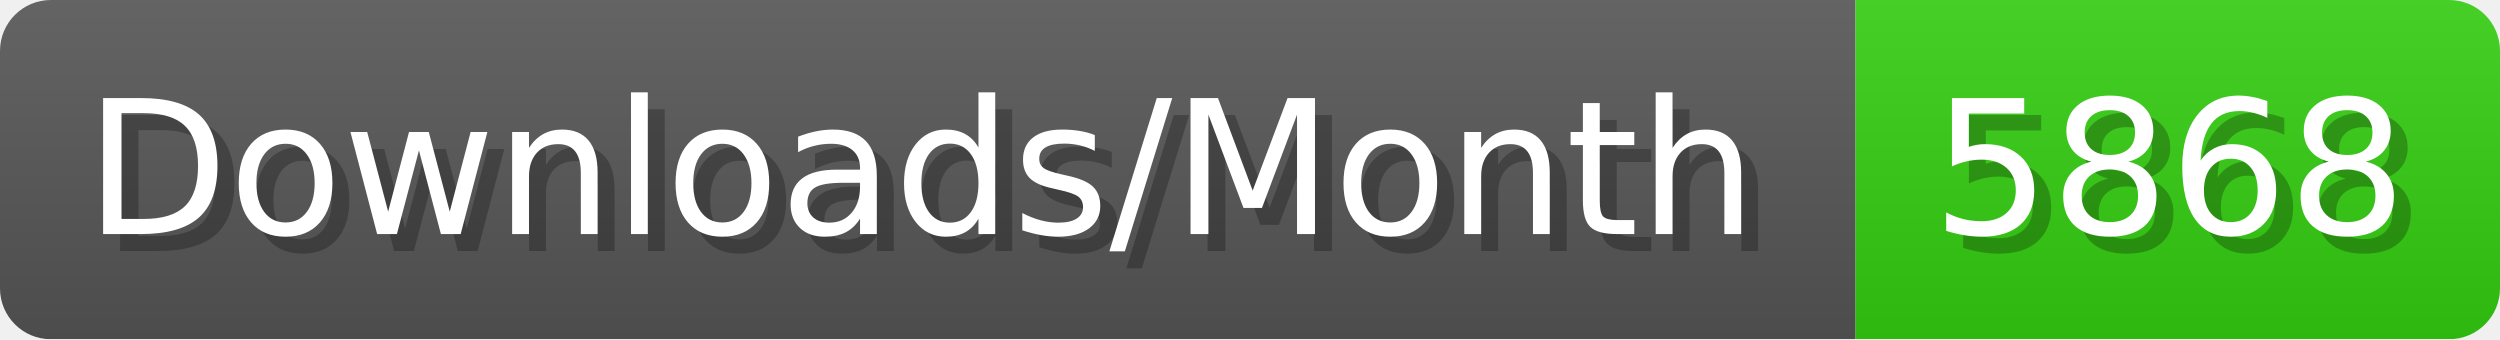
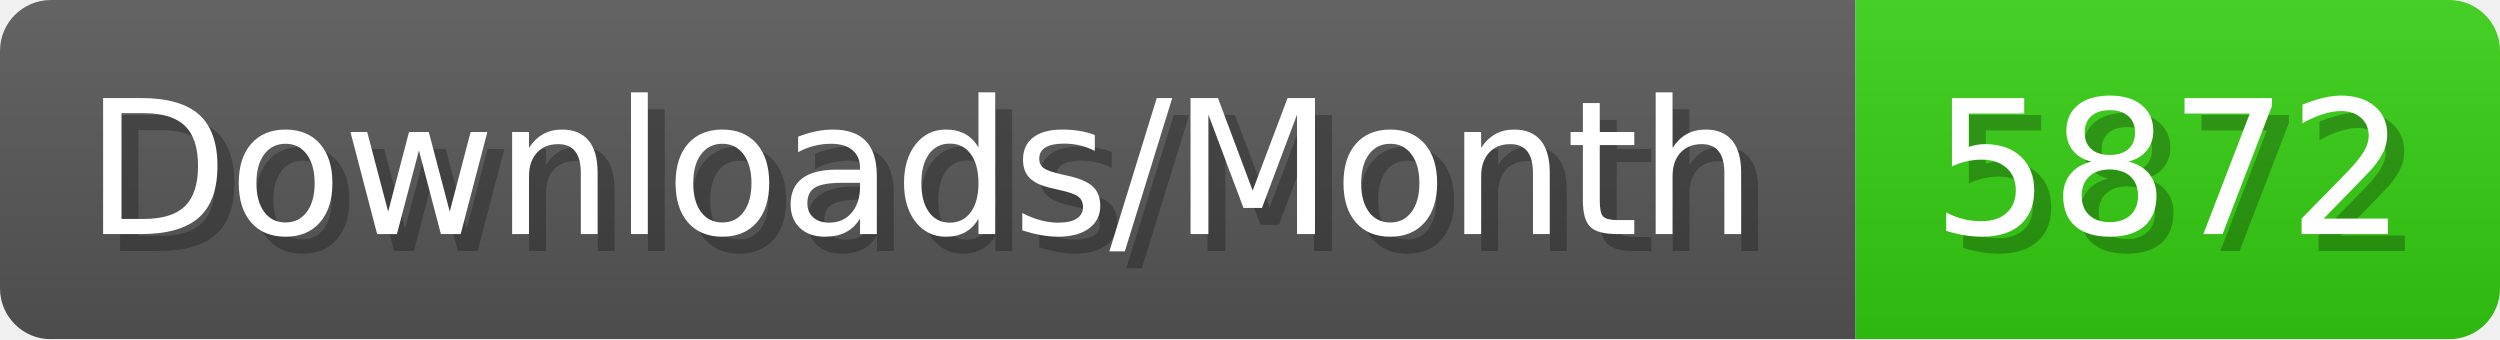
- <svg xmlns="http://www.w3.org/2000/svg" width="147.4" height="20" viewBox="0 0 1474 200" role="img" aria-label="Downloads/Month: 5868">
+ <svg xmlns="http://www.w3.org/2000/svg" width="147.4" height="20" viewBox="0 0 1474 200" role="img" aria-label="Downloads/Month: 5872">
  <linearGradient id="YlXUI" x2="0" y2="100%">
    <stop offset="0" stop-opacity=".1" stop-color="#EEE" />
    <stop offset="1" stop-opacity=".1" />
  </linearGradient>
  <mask id="JHhop">
    <rect width="1474" height="200" rx="30" fill="#FFF" />
  </mask>
  <g mask="url(#JHhop)">
    <rect width="1094" height="200" fill="#555" />
    <rect width="380" height="200" fill="#3C1" x="1094" />
    <rect width="1474" height="200" fill="url(#YlXUI)" />
  </g>
  <g aria-hidden="true" fill="#fff" text-anchor="start" font-family="Verdana,DejaVu Sans,sans-serif" font-size="110">
    <text x="60" y="148" textLength="994" fill="#000" opacity="0.25">Downloads/Month</text>
    <text x="50" y="138" textLength="994">Downloads/Month</text>
-     <text x="1149" y="148" textLength="280" fill="#000" opacity="0.25">5868</text>
-     <text x="1139" y="138" textLength="280">5868</text>
+     <text x="1149" y="148" textLength="280" fill="#000" opacity="0.25">5872</text>
+     <text x="1139" y="138" textLength="280">5872</text>
  </g>
</svg>
